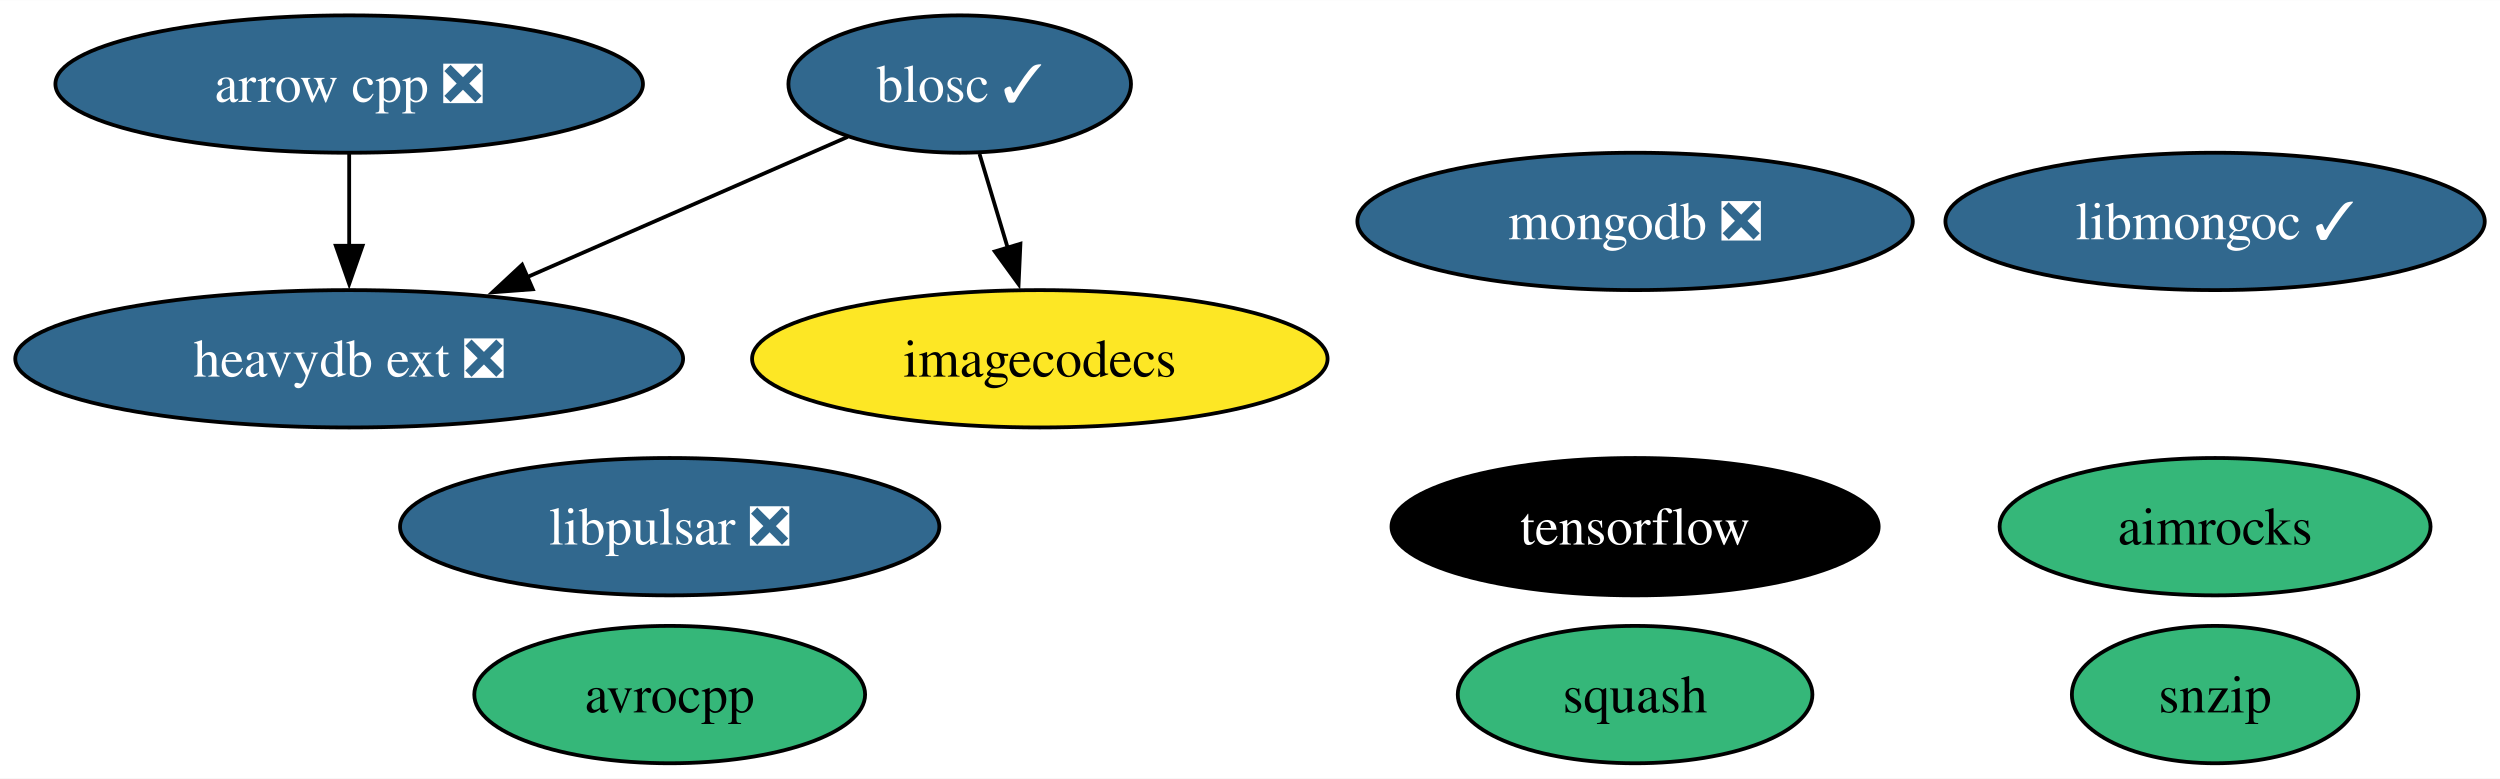
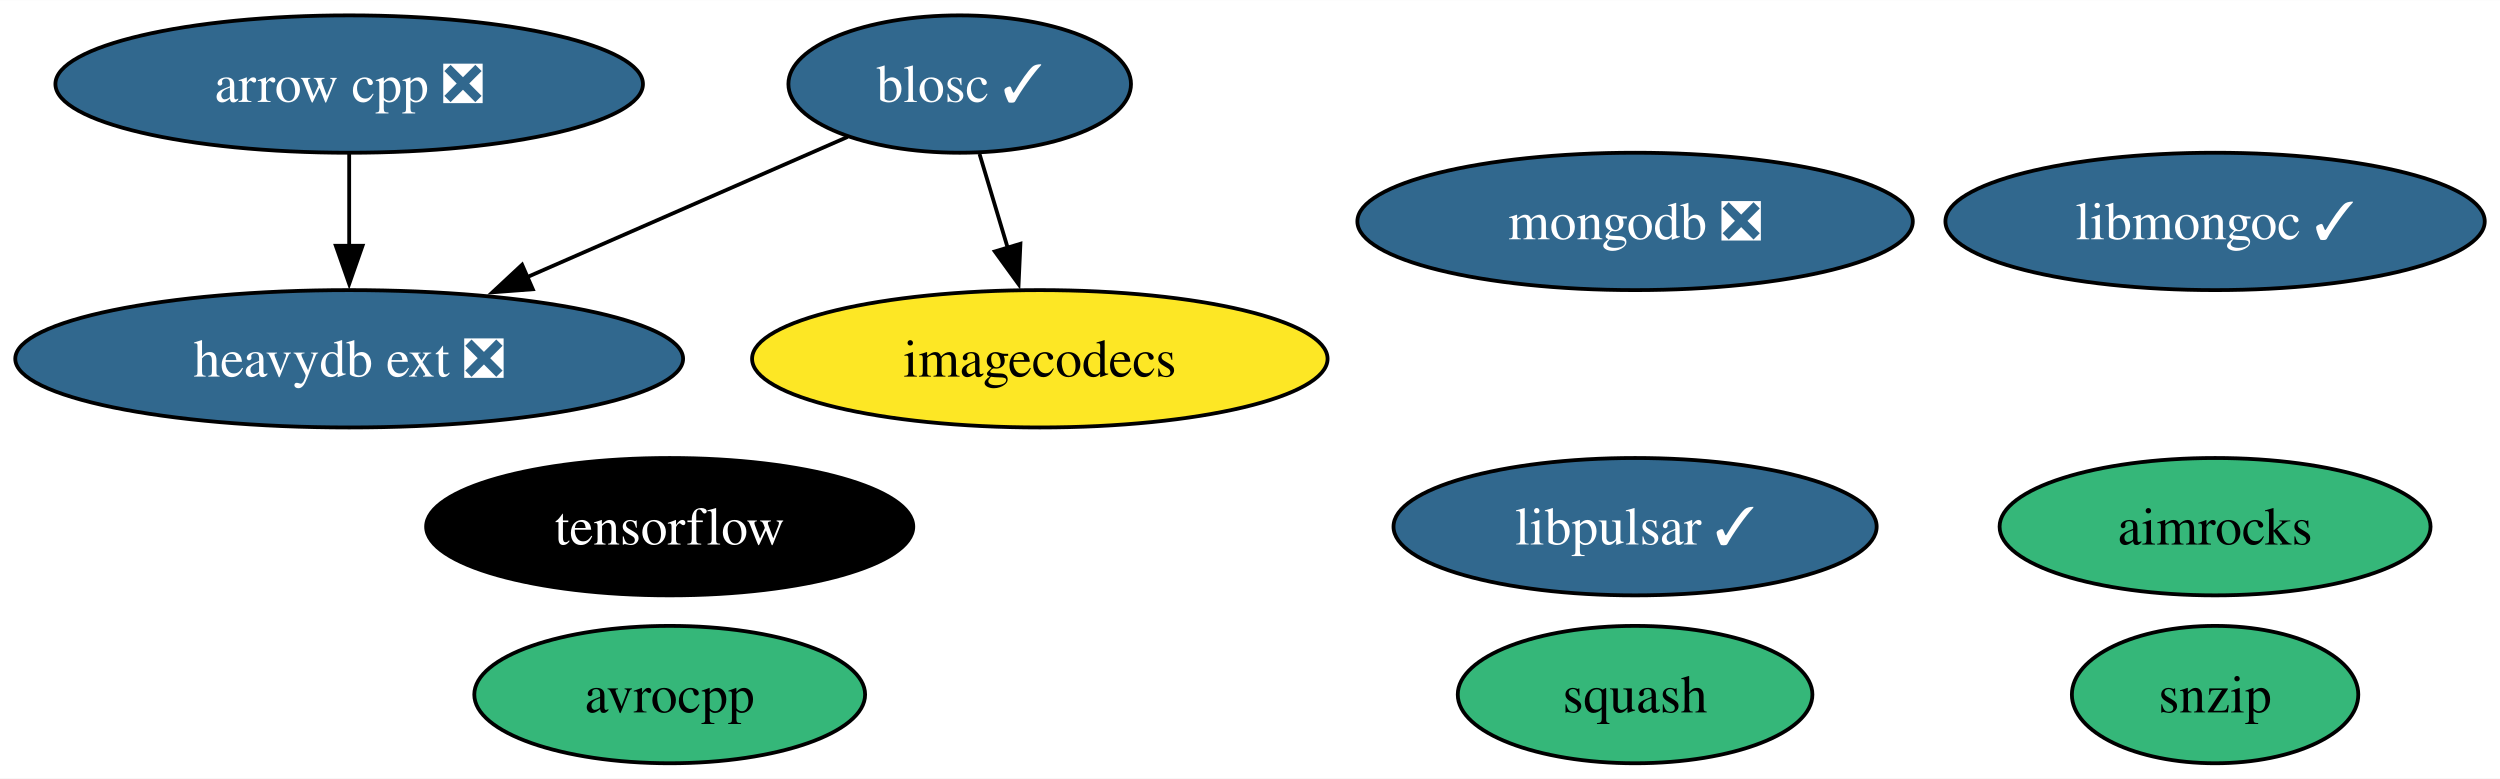
<svg xmlns="http://www.w3.org/2000/svg" xmlns:xlink="http://www.w3.org/1999/xlink" width="655pt" height="204pt" viewBox="0.00 0.00 655.18 204.00">
  <g id="graph0" class="graph" transform="scale(1 1) rotate(0) translate(4 200)">
    <polygon fill="white" stroke="none" points="-4,4 -4,-200 651.18,-200 651.18,4 -4,4" />
    <g id="node1" class="node">
      <g id="a_node1">
        <a xlink:href="https://github.com/conda-forge/arrow-cpp-feedstock/pull/1361" xlink:title="arrow cpp ❎">
          <ellipse fill="#31688e" stroke="black" cx="87.51" cy="-178" rx="76.99" ry="18" />
          <text text-anchor="middle" x="87.51" y="-173.32" font-family="Times,serif" font-size="14.00" fill="white">arrow cpp ❎</text>
        </a>
      </g>
    </g>
    <g id="node10" class="node">
      <g id="a_node10">
        <a xlink:href="https://github.com/conda-forge/heavydb-ext-feedstock/pull/70" xlink:title="heavydb ext ❎">
          <ellipse fill="#31688e" stroke="black" cx="87.51" cy="-106" rx="87.51" ry="18" />
          <text text-anchor="middle" x="87.51" y="-101.33" font-family="Times,serif" font-size="14.00" fill="white">heavydb ext ❎</text>
        </a>
      </g>
    </g>
    <g id="edge1" class="edge">
      <path fill="none" stroke="black" d="M87.51,-159.7C87.51,-152.41 87.51,-143.73 87.51,-135.54" />
      <polygon fill="black" stroke="black" points="91.01,-135.62 87.51,-125.62 84.01,-135.62 91.01,-135.62" />
    </g>
    <g id="node2" class="node">
      <g id="a_node2">
        <a xlink:href="https://github.com/conda-forge/avrocpp-feedstock" xlink:title="avrocpp">
          <ellipse fill="#35b779" stroke="black" cx="171.51" cy="-18" rx="51.21" ry="18" />
          <text text-anchor="middle" x="171.51" y="-13.32" font-family="Times,serif" font-size="14.00">avrocpp</text>
        </a>
      </g>
    </g>
    <g id="node3" class="node">
      <g id="a_node3">
        <a xlink:href="https://github.com/conda-forge/blosc-feedstock/pull/63" xlink:title="blosc ✓">
          <ellipse fill="#31688e" stroke="black" cx="247.51" cy="-178" rx="44.89" ry="18" />
          <text text-anchor="middle" x="247.51" y="-173.32" font-family="Times,serif" font-size="14.00" fill="white">blosc ✓</text>
        </a>
      </g>
    </g>
    <g id="node8" class="node">
      <g id="a_node8">
        <a xlink:href="https://github.com/conda-forge/imagecodecs-feedstock" xlink:title="imagecodecs">
          <ellipse fill="#fde725" stroke="black" cx="268.51" cy="-106" rx="75.41" ry="18" />
          <text text-anchor="middle" x="268.51" y="-101.33" font-family="Times,serif" font-size="14.00">imagecodecs</text>
        </a>
      </g>
    </g>
    <g id="edge3" class="edge">
      <path fill="none" stroke="black" d="M252.7,-159.7C254.94,-152.24 257.61,-143.32 260.12,-134.97" />
      <polygon fill="black" stroke="black" points="263.42,-136.14 262.94,-125.55 256.72,-134.13 263.42,-136.14" />
    </g>
    <g id="edge2" class="edge">
      <path fill="none" stroke="black" d="M218.16,-164.16C194.67,-153.88 161.27,-139.27 134.12,-127.39" />
      <polygon fill="black" stroke="black" points="135.63,-124.23 125.07,-123.43 132.83,-130.65 135.63,-124.23" />
    </g>
    <g id="node4" class="node">
      <g id="a_node4">
        <a xlink:href="https://github.com/conda-forge/snzip-feedstock" xlink:title="snzip">
          <ellipse fill="#35b779" stroke="black" cx="576.51" cy="-18" rx="37.53" ry="18" />
          <text text-anchor="middle" x="576.51" y="-13.32" font-family="Times,serif" font-size="14.00">snzip</text>
        </a>
      </g>
    </g>
    <g id="node5" class="node">
      <g id="a_node5">
        <a xlink:href="https://github.com/conda-forge/squash-feedstock" xlink:title="squash">
          <ellipse fill="#35b779" stroke="black" cx="424.51" cy="-18" rx="46.47" ry="18" />
          <text text-anchor="middle" x="424.51" y="-13.32" font-family="Times,serif" font-size="14.00">squash</text>
        </a>
      </g>
    </g>
    <g id="node6" class="node">
      <g id="a_node6">
        <a xlink:href="https://github.com/conda-forge/tensorflow-feedstock" xlink:title="tensorflow">
-           <ellipse fill="#000000" stroke="black" cx="424.51" cy="-62" rx="63.83" ry="18" />
-           <text text-anchor="middle" x="424.51" y="-57.33" font-family="Times,serif" font-size="14.00" fill="white">tensorflow</text>
+           <ellipse fill="#000000" stroke="black" cx="171.51" cy="-62" rx="63.83" ry="18" />
+           <text text-anchor="middle" x="171.51" y="-57.33" font-family="Times,serif" font-size="14.00" fill="white">tensorflow</text>
        </a>
      </g>
    </g>
    <g id="node7" class="node">
      <g id="a_node7">
        <a xlink:href="https://github.com/conda-forge/mongodb-feedstock/pull/89" xlink:title="mongodb ❎">
          <ellipse fill="#31688e" stroke="black" cx="424.51" cy="-142" rx="72.78" ry="18" />
          <text text-anchor="middle" x="424.51" y="-137.32" font-family="Times,serif" font-size="14.00" fill="white">mongodb ❎</text>
        </a>
      </g>
    </g>
    <g id="node9" class="node">
      <g id="a_node9">
        <a xlink:href="https://github.com/conda-forge/libmongoc-feedstock/pull/26" xlink:title="libmongoc ✓">
          <ellipse fill="#31688e" stroke="black" cx="576.51" cy="-142" rx="70.67" ry="18" />
          <text text-anchor="middle" x="576.51" y="-137.32" font-family="Times,serif" font-size="14.00" fill="white">libmongoc ✓</text>
        </a>
      </g>
    </g>
    <g id="node11" class="node">
      <g id="a_node11">
        <a xlink:href="https://github.com/conda-forge/aimrocks-feedstock" xlink:title="aimrocks">
          <ellipse fill="#35b779" stroke="black" cx="576.51" cy="-62" rx="56.47" ry="18" />
          <text text-anchor="middle" x="576.51" y="-57.33" font-family="Times,serif" font-size="14.00">aimrocks</text>
        </a>
      </g>
    </g>
    <g id="node12" class="node">
      <g id="a_node12">
-         <a xlink:href="https://github.com/conda-forge/libpulsar-feedstock/pull/19" xlink:title="libpulsar ❎">
-           <ellipse fill="#31688e" stroke="black" cx="171.51" cy="-62" rx="70.67" ry="18" />
-           <text text-anchor="middle" x="171.51" y="-57.33" font-family="Times,serif" font-size="14.00" fill="white">libpulsar ❎</text>
+         <a xlink:href="https://github.com/conda-forge/libpulsar-feedstock/pull/19" xlink:title="libpulsar ✓">
+           <ellipse fill="#31688e" stroke="black" cx="424.51" cy="-62" rx="63.31" ry="18" />
+           <text text-anchor="middle" x="424.51" y="-57.33" font-family="Times,serif" font-size="14.00" fill="white">libpulsar ✓</text>
        </a>
      </g>
    </g>
  </g>
</svg>
